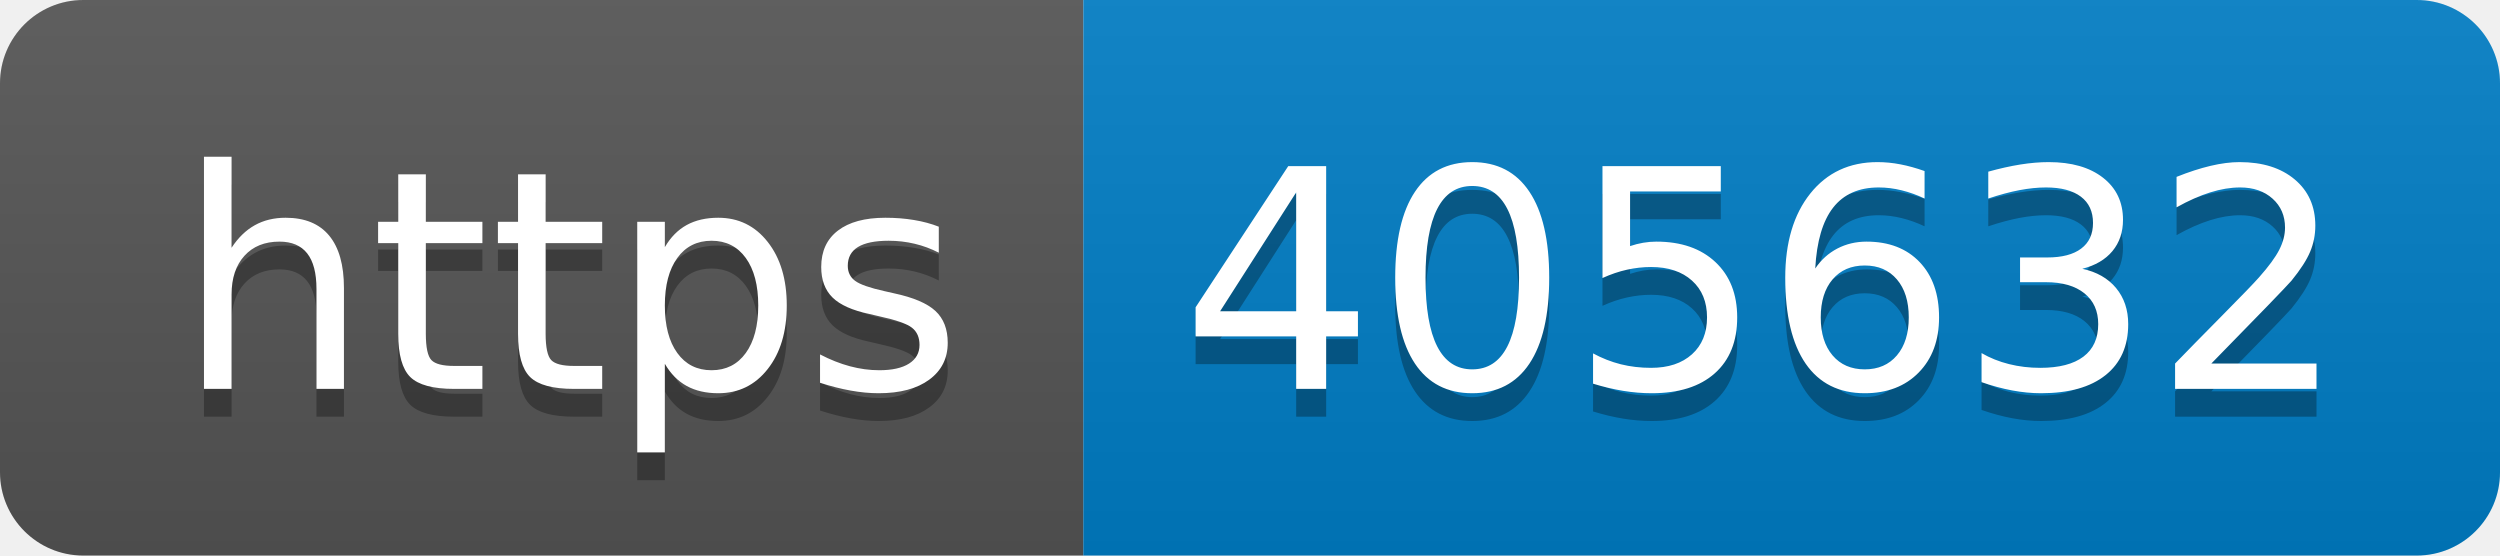
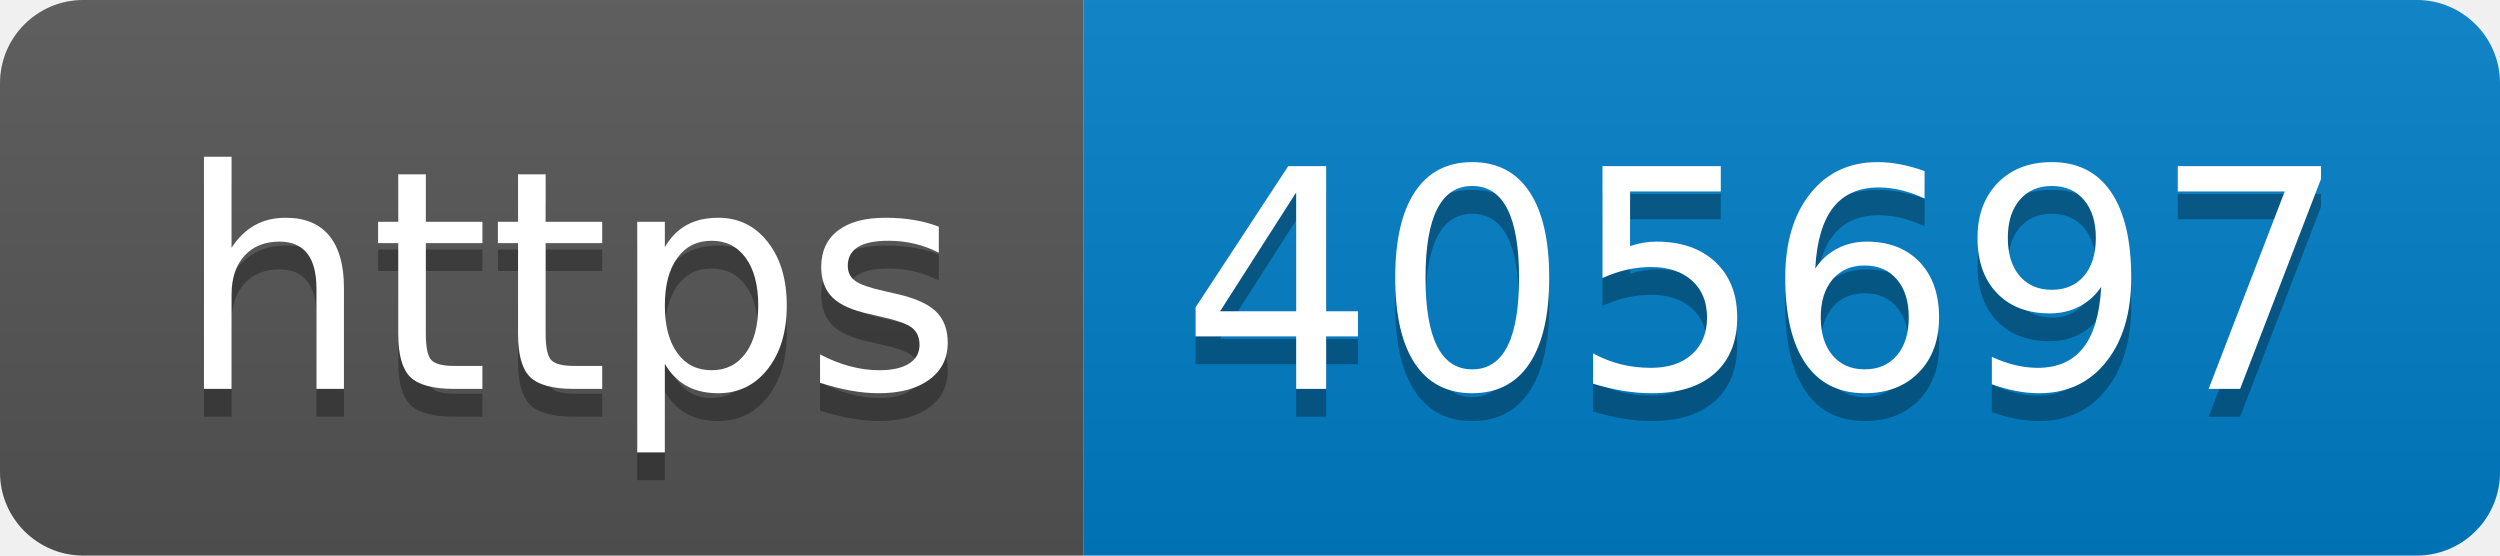
- <svg xmlns="http://www.w3.org/2000/svg" width="90" height="20" role="img" aria-label="https: 405632">
+ <svg xmlns="http://www.w3.org/2000/svg" width="90" height="20" role="img" aria-label="https: 405697">
  <linearGradient id="s" x2="0" y2="100%">
    <stop offset="0" stop-color="#bbb" stop-opacity=".1" />
    <stop offset="1" stop-opacity=".1" />
  </linearGradient>
  <clipPath id="r">
    <rect width="90" height="20" rx="3" fill="#fff" />
  </clipPath>
  <g clip-path="url(#r)">
    <rect width="39" height="20" fill="#555" />
    <rect x="39" width="51" height="20" fill="#007ec6" />
    <rect width="90" height="20" fill="url(#s)" />
  </g>
  <g fill="#fff" text-anchor="middle" font-family="Verdana,Geneva,DejaVu Sans,sans-serif" text-rendering="geometricPrecision" font-size="110">
    <text aria-hidden="true" x="205" y="150" fill="#010101" fill-opacity=".3" transform="scale(.1)" textLength="290">https</text>
    <text x="205" y="140" transform="scale(.1)" fill="#fff" textLength="290">https</text>
-     <text aria-hidden="true" x="635" y="150" fill="#010101" fill-opacity=".3" transform="scale(.1)" textLength="410">405632</text>
-     <text x="635" y="140" transform="scale(.1)" fill="#fff" textLength="410">405632</text>
+     <text aria-hidden="true" x="635" y="150" fill="#010101" fill-opacity=".3" transform="scale(.1)" textLength="410">405697</text>
+     <text x="635" y="140" transform="scale(.1)" fill="#fff" textLength="410">405697</text>
  </g>
</svg>
